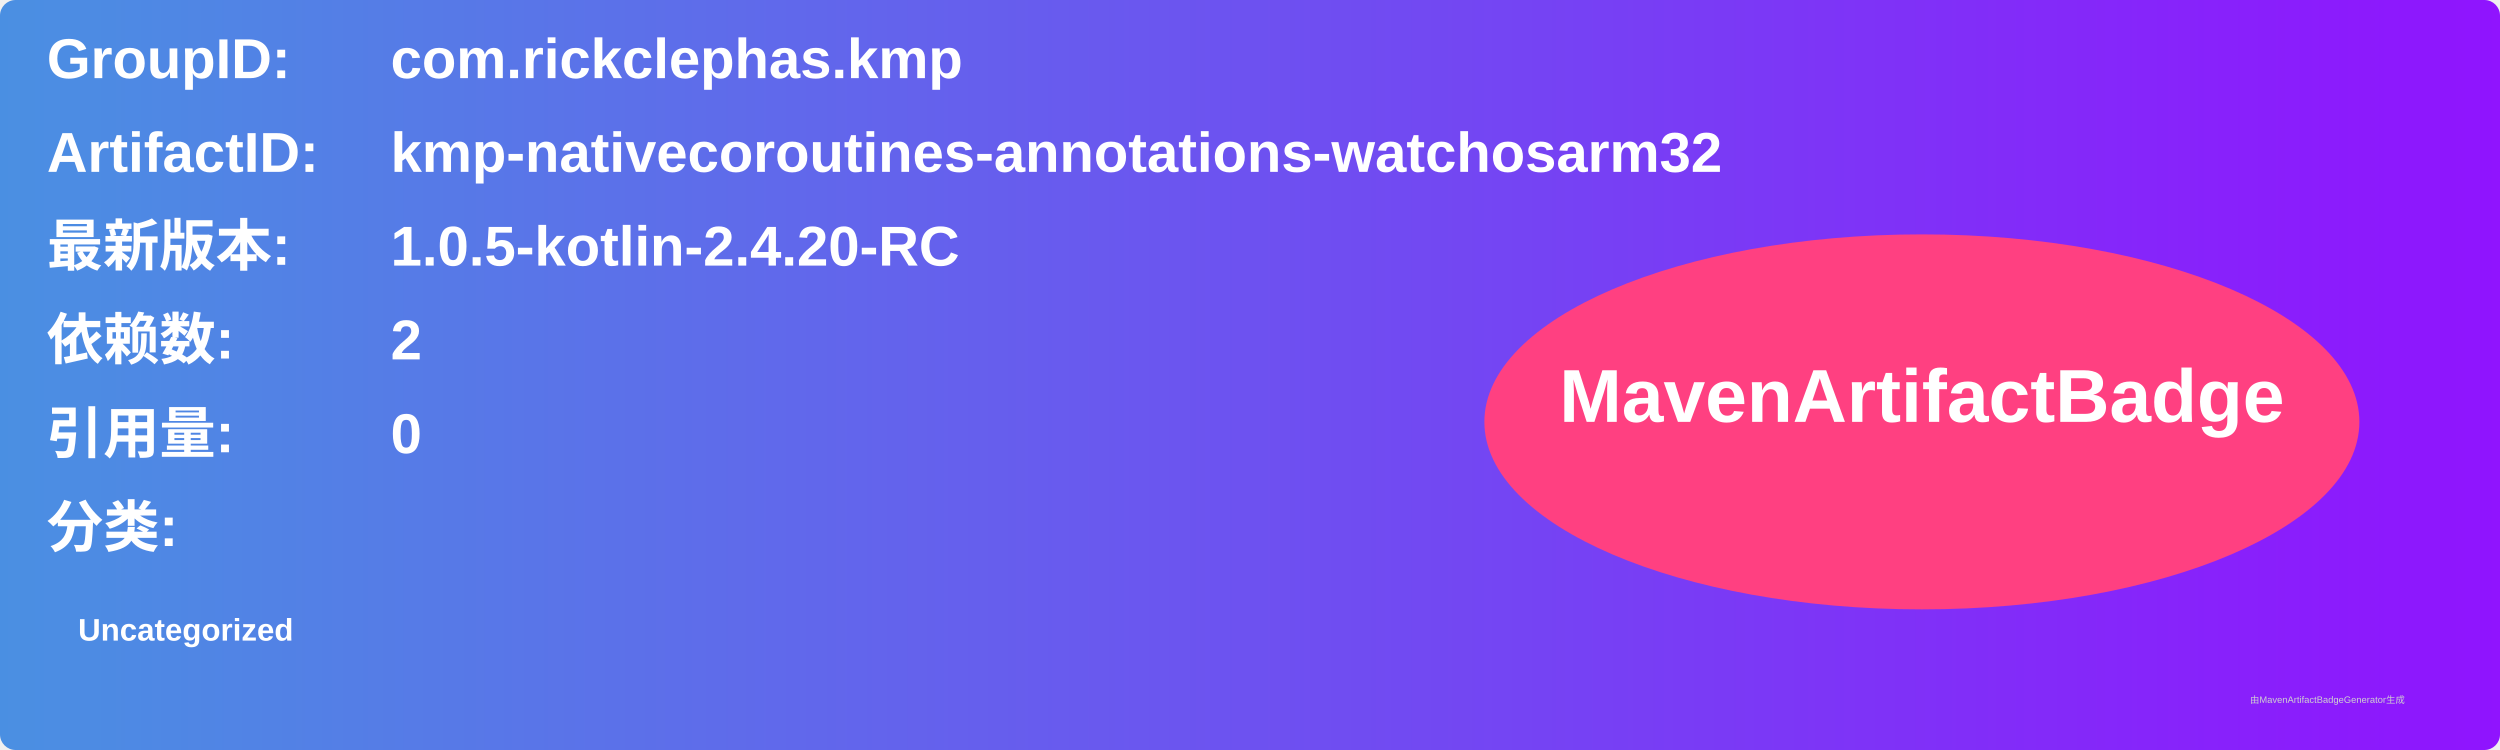
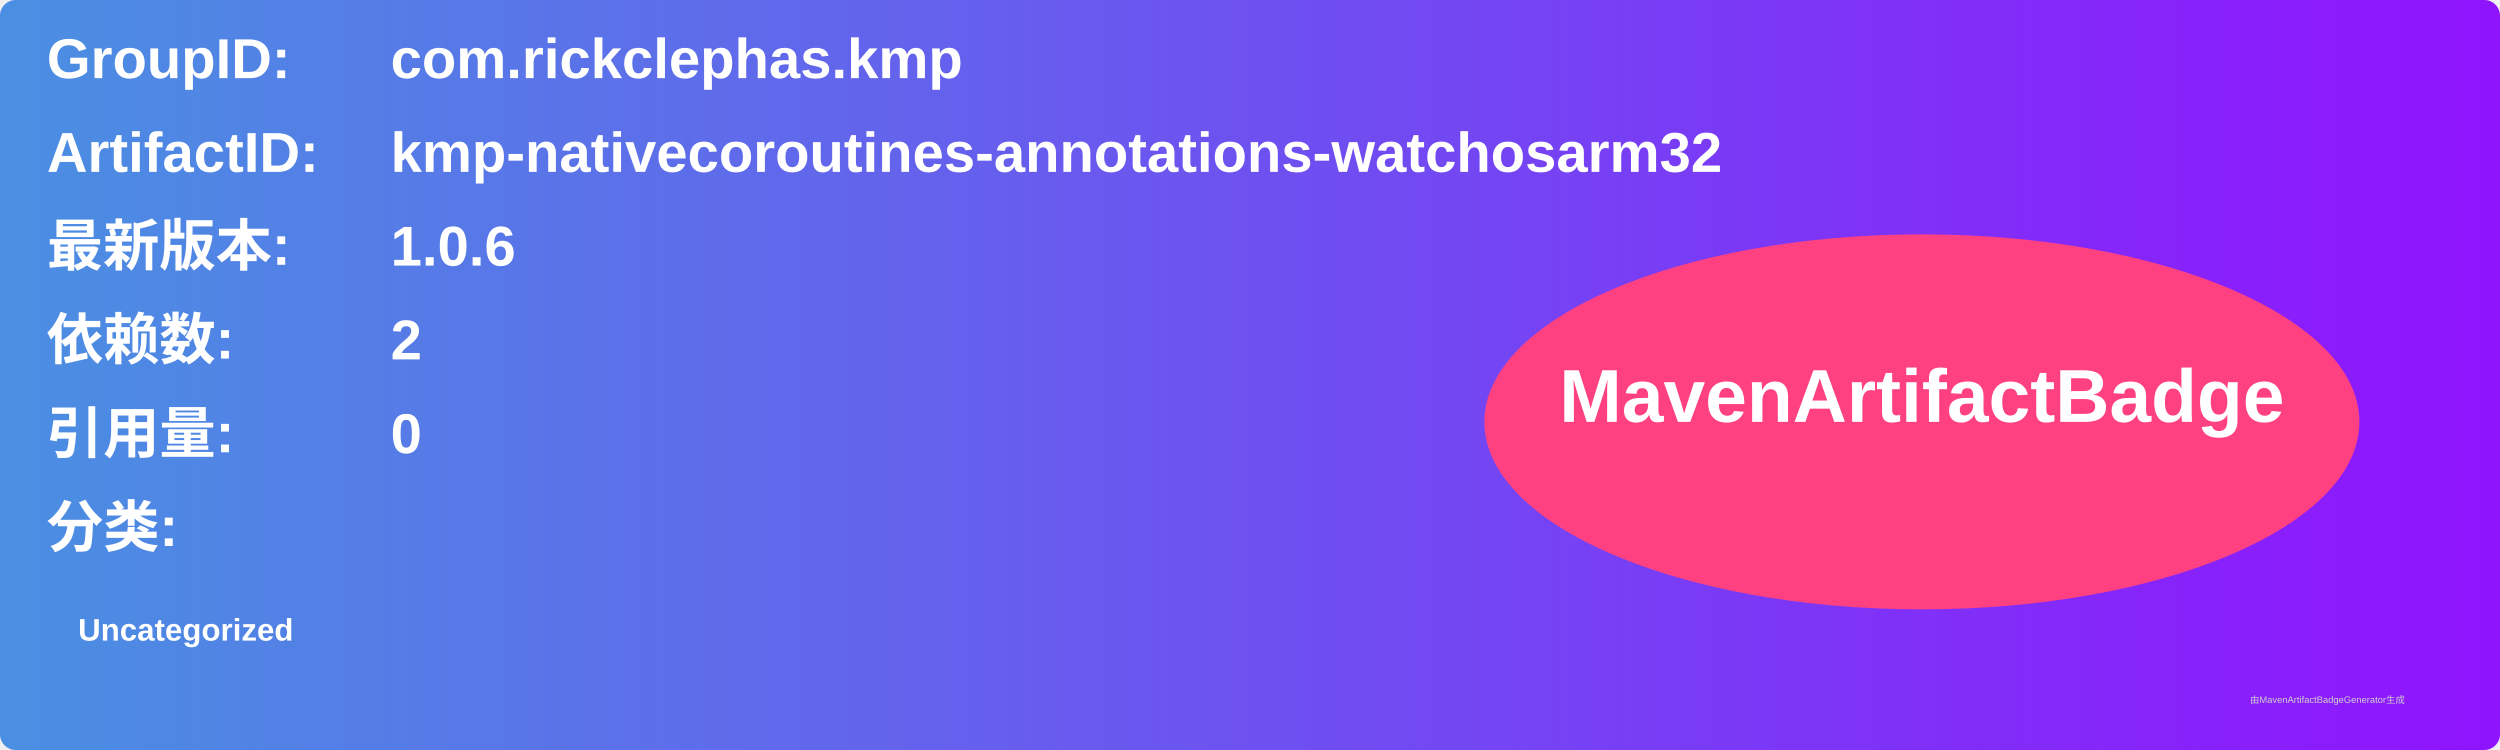
<svg xmlns="http://www.w3.org/2000/svg" width="800" height="240" viewBox="0 0 800 240">
  <linearGradient id="grad" x1="0%" y1="0%" x2="100%" y2="0%">
    <stop offset="0%" stop-color="#4a90e2" />
    <stop offset="100%" stop-color="#9013fe" />
  </linearGradient>
  <rect width="100%" height="100%" rx="5" ry="5" fill="url(#grad)" />
  <g transform="translate(15, 15)">
    <text x="0" y="10" font-family="Arial" font-size="18" fill="white" font-weight="bold" width="260">GroupID:</text>
    <text x="110" y="10" font-family="Arial" font-size="18" fill="white" font-weight="bold" width="460">com.rickclephas.kmp</text>
    <text x="0" y="40" font-family="Arial" font-size="18" fill="white" font-weight="bold" width="260">ArtifactID:</text>
    <text x="110" y="40" font-family="Arial" font-size="18" fill="white" font-weight="bold" width="460">kmp-nativecoroutines-annotations-watchosarm32</text>
    <text x="0" y="70" font-family="Arial" font-size="18" fill="white" font-weight="bold">最新版本:</text>
    <text x="110" y="70" font-family="Arial" font-size="18" fill="white" font-weight="bold">
-       <tspan font-weight="bold">1.0.5-kotlin-2.4.20-RC</tspan>
+       <tspan font-weight="bold">1.0.6</tspan>
    </text>
    <text x="0" y="100" font-family="Arial" font-size="18" fill="white" font-weight="bold">依赖数: </text>
    <text x="110" y="100" font-family="Arial" font-size="18" fill="white">
      <tspan font-weight="bold">2</tspan>
    </text>
    <text x="0" y="130" font-family="Arial" font-size="18" fill="white" font-weight="bold">引用量: </text>
    <text x="110" y="130" font-family="Arial" font-size="18" fill="white">
      <tspan font-weight="bold">0</tspan>
    </text>
    <text x="0" y="160" font-family="Arial" font-size="18" fill="white" font-weight="bold">分类:</text>
    <text x="10" y="190" font-family="Arial" font-size="10" fill="white">
      <tspan font-weight="bold">Uncategorized</tspan>
    </text>
    <ellipse cx="600" cy="120" rx="140" ry="60" fill="#ff4081" />
    <text x="600" y="120" text-anchor="middle" font-family="Arial" font-size="24" fill="white" font-weight="bold">MavenArtifactBadge</text>
  </g>
  <text x="720" y="225" font-family="Arial" font-size="3" fill="#d0d0d0">由MavenArtifactBadgeGenerator生成</text>
</svg>
